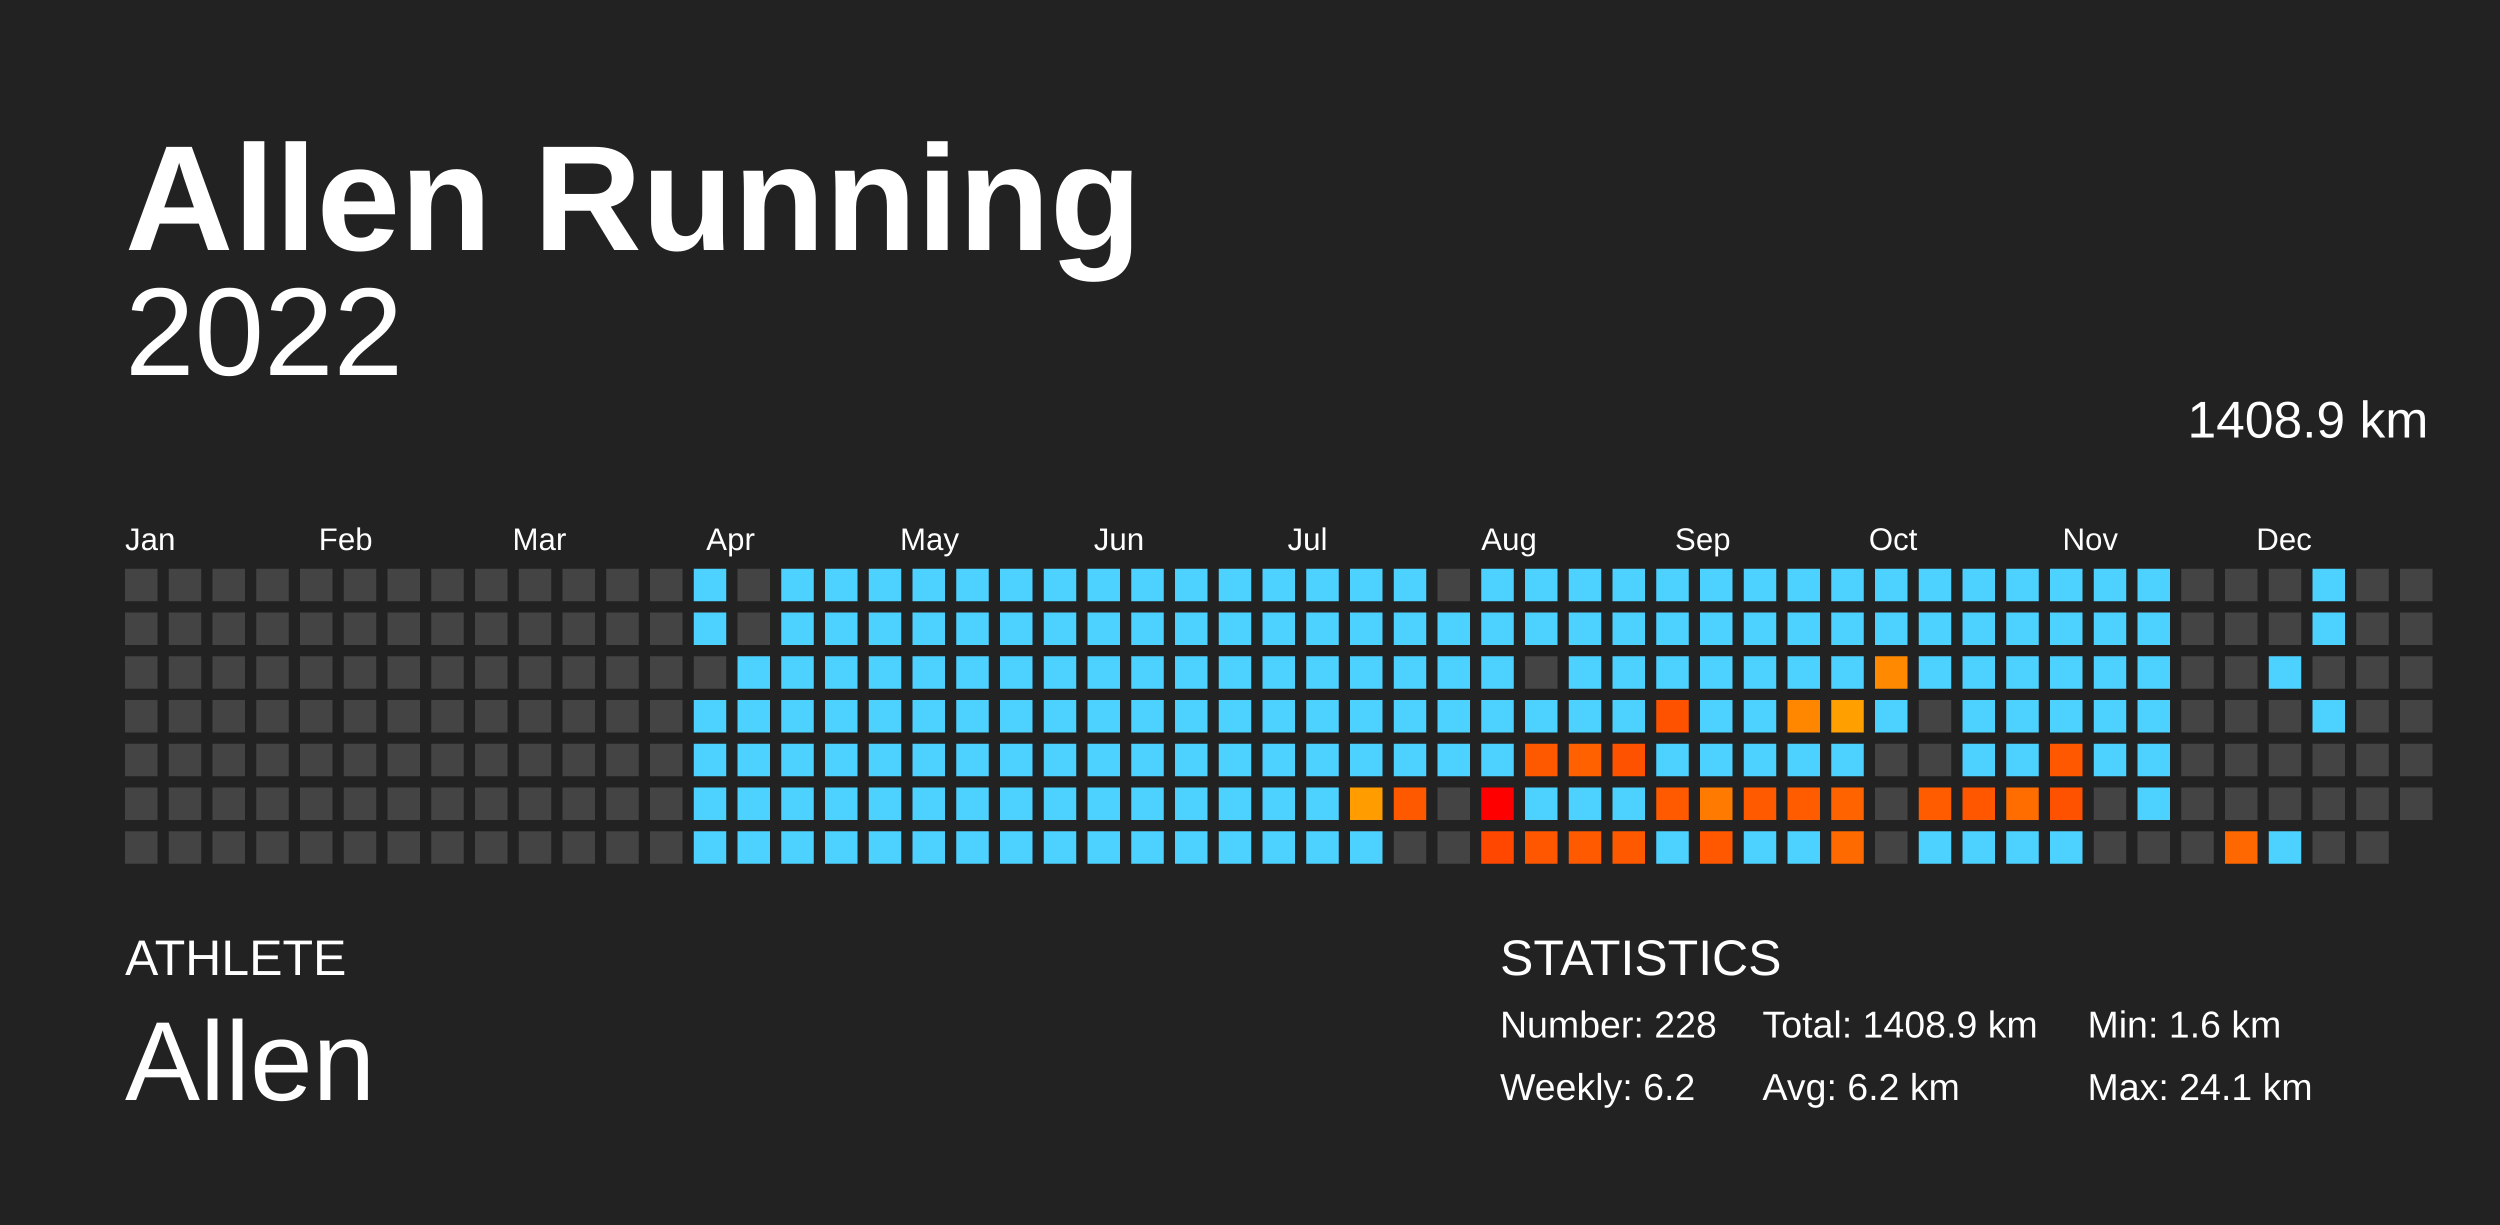
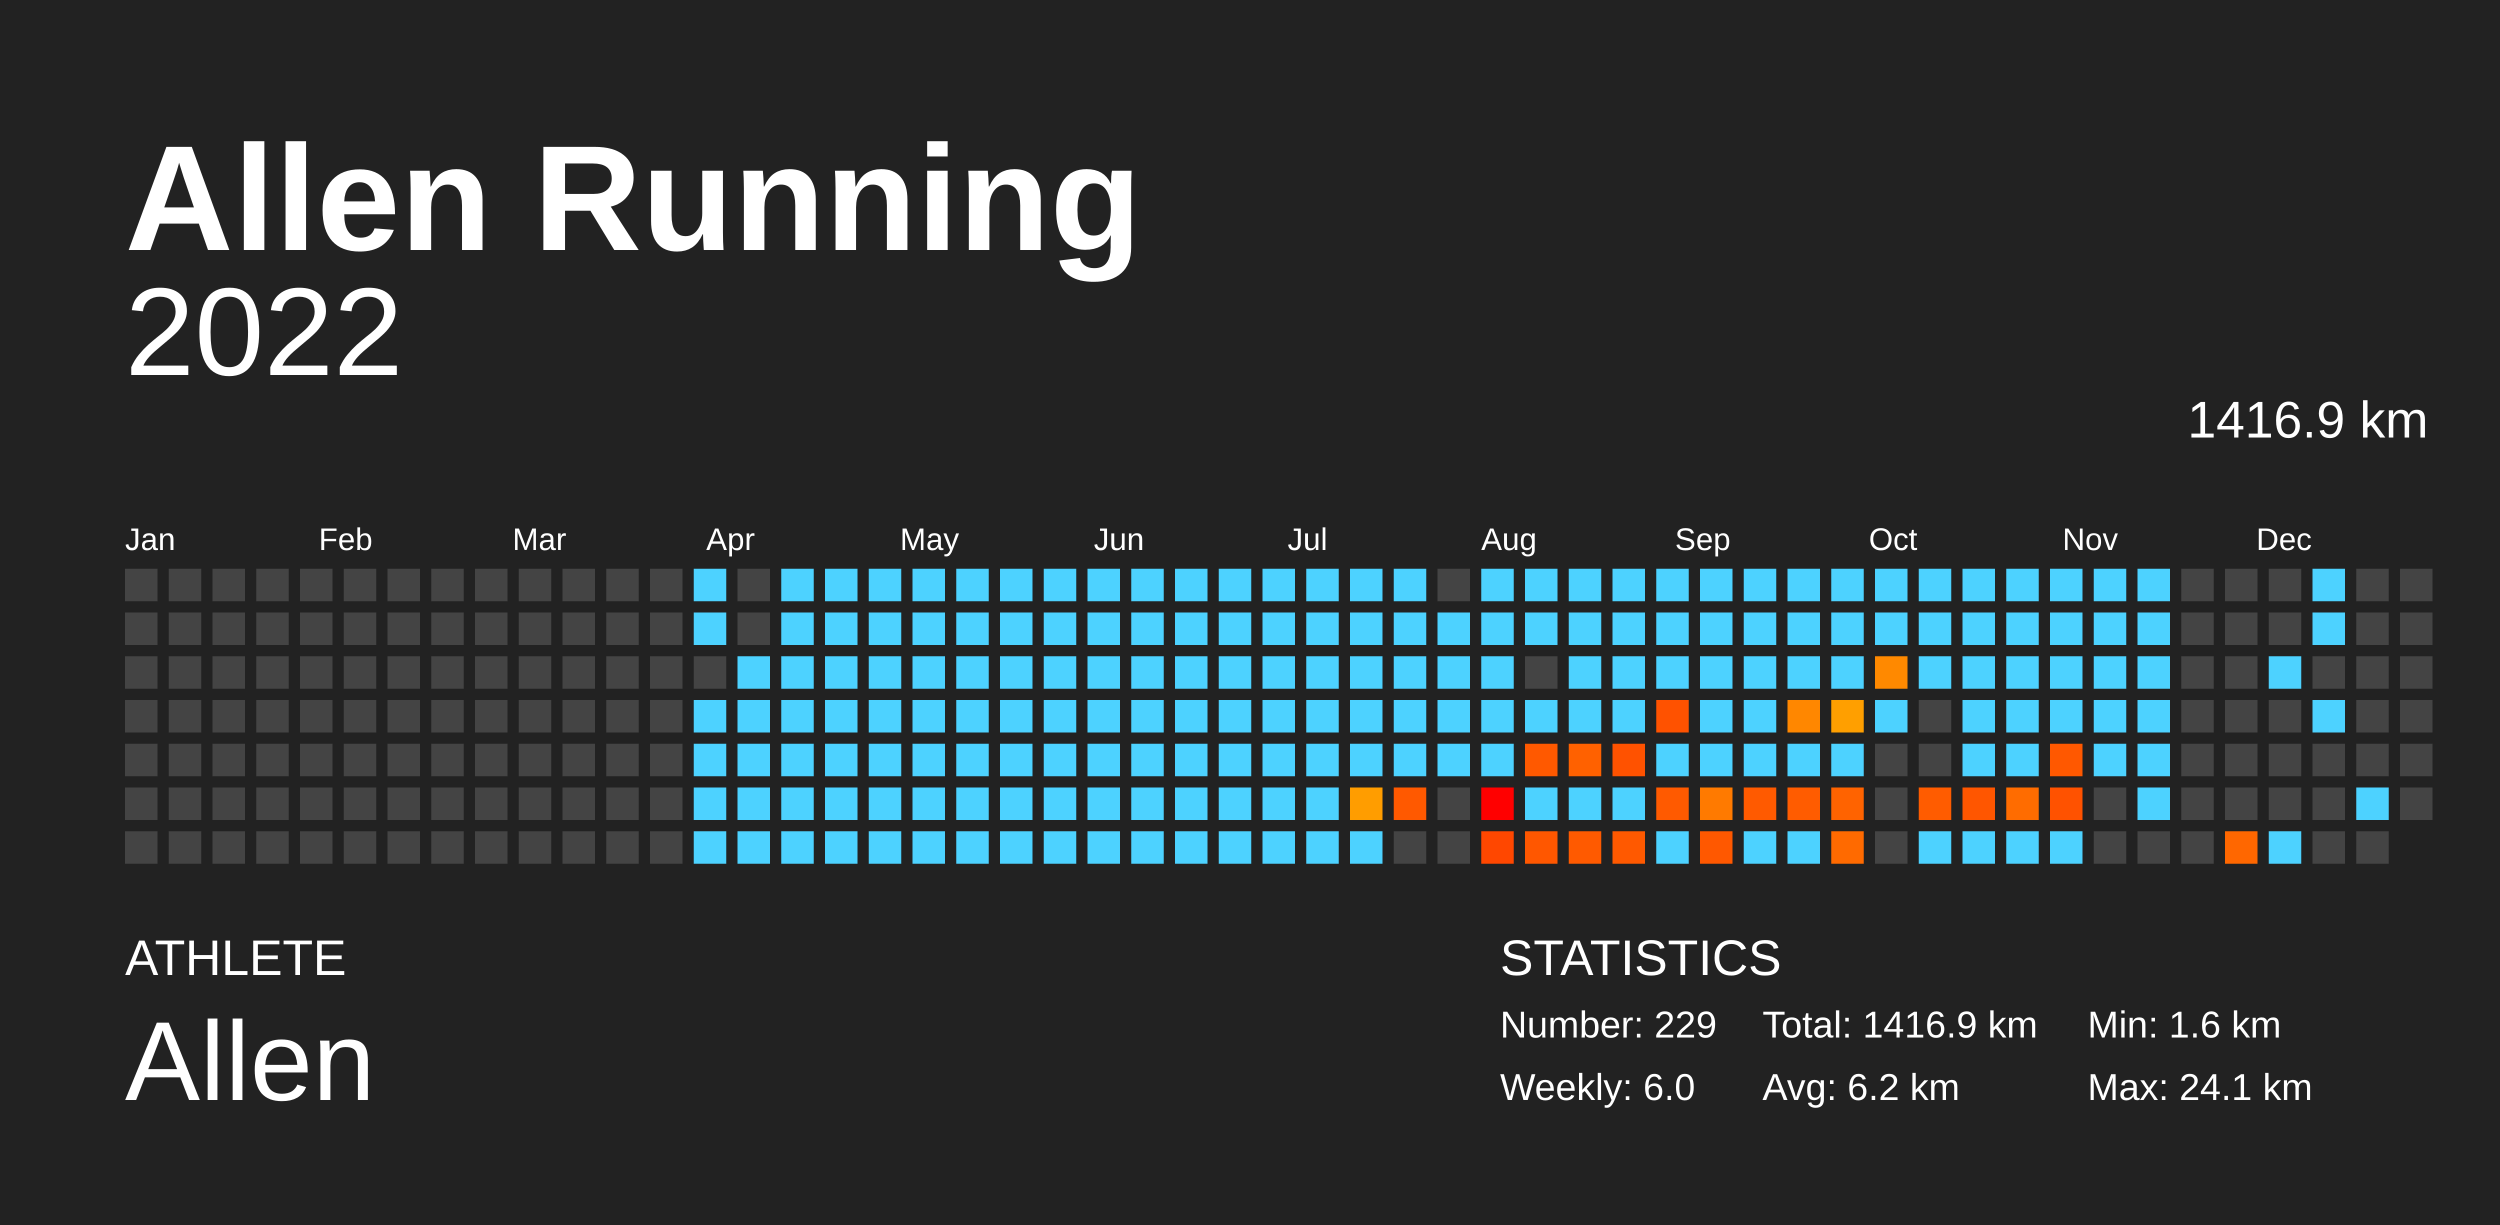
<svg xmlns="http://www.w3.org/2000/svg" baseProfile="full" height="98mm" version="1.1" viewBox="0,0,200,98" width="200mm">
  <defs />
  <rect fill="#222222" height="98" width="200" x="0" y="0" />
  <text fill="#FFFFFF" style="font-size:12px; font-family:Arial; font-weight:bold;" x="10" y="20">Allen Running</text>
  <text fill="#FFFFFF" style="font-size:4px; font-family:Arial" x="10" y="78">ATHLETE</text>
  <text fill="#FFFFFF" style="font-size:9px; font-family:Arial" x="10" y="88">Allen</text>
  <text fill="#FFFFFF" style="font-size:4px; font-family:Arial" x="120" y="78">STATISTICS</text>
-   <text fill="#FFFFFF" style="font-size:3px; font-family:Arial" x="120" y="83">Number: 228</text>
-   <text fill="#FFFFFF" style="font-size:3px; font-family:Arial" x="120" y="88">Weekly: 6.2</text>
-   <text fill="#FFFFFF" style="font-size:3px; font-family:Arial" x="141" y="83">Total: 1408.9 km</text>
+   <text fill="#FFFFFF" style="font-size:3px; font-family:Arial" x="120" y="83">Number: 229</text>
+   <text fill="#FFFFFF" style="font-size:3px; font-family:Arial" x="120" y="88">Weekly: 6.0</text>
+   <text fill="#FFFFFF" style="font-size:3px; font-family:Arial" x="141" y="83">Total: 1416.9 km</text>
  <text fill="#FFFFFF" style="font-size:3px; font-family:Arial" x="141" y="88">Avg: 6.2 km</text>
  <text fill="#FFFFFF" style="font-size:3px; font-family:Arial" x="167" y="83">Min: 1.6 km</text>
  <text fill="#FFFFFF" style="font-size:3px; font-family:Arial" x="167" y="88">Max: 24.1 km</text>
  <text alignment-baseline="hanging" fill="#FFFFFF" style="font-size:10.0px; font-family:Arial;" x="10" y="30">2022</text>
-   <text alignment-baseline="hanging" fill="#FFFFFF" style="font-size:4.125px; font-family:Arial;" x="175" y="35">1408.9 km</text>
+   <text alignment-baseline="hanging" fill="#FFFFFF" style="font-size:4.125px; font-family:Arial;" x="175" y="35">1416.9 km</text>
  <text fill="#FFFFFF" style="font-size:2.5px; font-family:Arial" x="10.0" y="44">Jan</text>
  <text fill="#FFFFFF" style="font-size:2.5px; font-family:Arial" x="25.5" y="44">Feb</text>
  <text fill="#FFFFFF" style="font-size:2.5px; font-family:Arial" x="41.0" y="44">Mar</text>
  <text fill="#FFFFFF" style="font-size:2.5px; font-family:Arial" x="56.5" y="44">Apr</text>
  <text fill="#FFFFFF" style="font-size:2.5px; font-family:Arial" x="72.0" y="44">May</text>
  <text fill="#FFFFFF" style="font-size:2.5px; font-family:Arial" x="87.5" y="44">Jun</text>
  <text fill="#FFFFFF" style="font-size:2.5px; font-family:Arial" x="103.0" y="44">Jul</text>
  <text fill="#FFFFFF" style="font-size:2.5px; font-family:Arial" x="118.5" y="44">Aug</text>
  <text fill="#FFFFFF" style="font-size:2.5px; font-family:Arial" x="134.0" y="44">Sep</text>
  <text fill="#FFFFFF" style="font-size:2.5px; font-family:Arial" x="149.5" y="44">Oct</text>
  <text fill="#FFFFFF" style="font-size:2.5px; font-family:Arial" x="165.0" y="44">Nov</text>
  <text fill="#FFFFFF" style="font-size:2.5px; font-family:Arial" x="180.5" y="44">Dec</text>
  <rect fill="#444444" height="2.6" width="2.6" x="10.0" y="45.5" />
  <rect fill="#444444" height="2.6" width="2.6" x="10.0" y="49.0" />
  <rect fill="#444444" height="2.6" width="2.6" x="10.0" y="52.5" />
  <rect fill="#444444" height="2.6" width="2.6" x="10.0" y="56.0" />
  <rect fill="#444444" height="2.6" width="2.6" x="10.0" y="59.5" />
  <rect fill="#444444" height="2.6" width="2.6" x="10.0" y="63.0" />
  <rect fill="#444444" height="2.6" width="2.6" x="10.0" y="66.5" />
  <rect fill="#444444" height="2.6" width="2.6" x="13.5" y="45.5" />
  <rect fill="#444444" height="2.6" width="2.6" x="13.5" y="49.0" />
  <rect fill="#444444" height="2.6" width="2.6" x="13.5" y="52.5" />
  <rect fill="#444444" height="2.6" width="2.6" x="13.5" y="56.0" />
  <rect fill="#444444" height="2.6" width="2.6" x="13.5" y="59.5" />
  <rect fill="#444444" height="2.6" width="2.6" x="13.5" y="63.0" />
  <rect fill="#444444" height="2.6" width="2.6" x="13.5" y="66.5" />
  <rect fill="#444444" height="2.6" width="2.6" x="17.0" y="45.5" />
  <rect fill="#444444" height="2.6" width="2.6" x="17.0" y="49.0" />
  <rect fill="#444444" height="2.6" width="2.6" x="17.0" y="52.5" />
  <rect fill="#444444" height="2.6" width="2.6" x="17.0" y="56.0" />
  <rect fill="#444444" height="2.6" width="2.6" x="17.0" y="59.5" />
  <rect fill="#444444" height="2.6" width="2.6" x="17.0" y="63.0" />
  <rect fill="#444444" height="2.6" width="2.6" x="17.0" y="66.5" />
  <rect fill="#444444" height="2.6" width="2.6" x="20.5" y="45.5" />
  <rect fill="#444444" height="2.6" width="2.6" x="20.5" y="49.0" />
  <rect fill="#444444" height="2.6" width="2.6" x="20.5" y="52.5" />
  <rect fill="#444444" height="2.6" width="2.6" x="20.5" y="56.0" />
  <rect fill="#444444" height="2.6" width="2.6" x="20.5" y="59.5" />
  <rect fill="#444444" height="2.6" width="2.6" x="20.5" y="63.0" />
  <rect fill="#444444" height="2.6" width="2.6" x="20.5" y="66.5" />
  <rect fill="#444444" height="2.6" width="2.6" x="24.0" y="45.5" />
  <rect fill="#444444" height="2.6" width="2.6" x="24.0" y="49.0" />
  <rect fill="#444444" height="2.6" width="2.6" x="24.0" y="52.5" />
  <rect fill="#444444" height="2.6" width="2.6" x="24.0" y="56.0" />
  <rect fill="#444444" height="2.6" width="2.6" x="24.0" y="59.5" />
  <rect fill="#444444" height="2.6" width="2.6" x="24.0" y="63.0" />
  <rect fill="#444444" height="2.6" width="2.6" x="24.0" y="66.5" />
  <rect fill="#444444" height="2.6" width="2.6" x="27.5" y="45.5" />
  <rect fill="#444444" height="2.6" width="2.6" x="27.5" y="49.0" />
  <rect fill="#444444" height="2.6" width="2.6" x="27.5" y="52.5" />
  <rect fill="#444444" height="2.6" width="2.6" x="27.5" y="56.0" />
  <rect fill="#444444" height="2.6" width="2.6" x="27.5" y="59.5" />
  <rect fill="#444444" height="2.6" width="2.6" x="27.5" y="63.0" />
  <rect fill="#444444" height="2.6" width="2.6" x="27.5" y="66.5" />
  <rect fill="#444444" height="2.6" width="2.6" x="31.0" y="45.5" />
  <rect fill="#444444" height="2.6" width="2.6" x="31.0" y="49.0" />
  <rect fill="#444444" height="2.6" width="2.6" x="31.0" y="52.5" />
  <rect fill="#444444" height="2.6" width="2.6" x="31.0" y="56.0" />
  <rect fill="#444444" height="2.6" width="2.6" x="31.0" y="59.5" />
  <rect fill="#444444" height="2.6" width="2.6" x="31.0" y="63.0" />
  <rect fill="#444444" height="2.6" width="2.6" x="31.0" y="66.5" />
  <rect fill="#444444" height="2.6" width="2.6" x="34.5" y="45.5" />
  <rect fill="#444444" height="2.6" width="2.6" x="34.5" y="49.0" />
  <rect fill="#444444" height="2.6" width="2.6" x="34.5" y="52.5" />
  <rect fill="#444444" height="2.6" width="2.6" x="34.5" y="56.0" />
  <rect fill="#444444" height="2.6" width="2.6" x="34.5" y="59.5" />
  <rect fill="#444444" height="2.6" width="2.6" x="34.5" y="63.0" />
  <rect fill="#444444" height="2.6" width="2.6" x="34.5" y="66.5" />
  <rect fill="#444444" height="2.6" width="2.6" x="38.0" y="45.5" />
  <rect fill="#444444" height="2.6" width="2.6" x="38.0" y="49.0" />
  <rect fill="#444444" height="2.6" width="2.6" x="38.0" y="52.5" />
  <rect fill="#444444" height="2.6" width="2.6" x="38.0" y="56.0" />
  <rect fill="#444444" height="2.6" width="2.6" x="38.0" y="59.5" />
  <rect fill="#444444" height="2.6" width="2.6" x="38.0" y="63.0" />
  <rect fill="#444444" height="2.6" width="2.6" x="38.0" y="66.5" />
  <rect fill="#444444" height="2.6" width="2.6" x="41.5" y="45.5" />
  <rect fill="#444444" height="2.6" width="2.6" x="41.5" y="49.0" />
  <rect fill="#444444" height="2.6" width="2.6" x="41.5" y="52.5" />
  <rect fill="#444444" height="2.6" width="2.6" x="41.5" y="56.0" />
  <rect fill="#444444" height="2.6" width="2.6" x="41.5" y="59.5" />
  <rect fill="#444444" height="2.6" width="2.6" x="41.5" y="63.0" />
  <rect fill="#444444" height="2.6" width="2.6" x="41.5" y="66.5" />
  <rect fill="#444444" height="2.6" width="2.6" x="45.0" y="45.5" />
  <rect fill="#444444" height="2.6" width="2.6" x="45.0" y="49.0" />
  <rect fill="#444444" height="2.6" width="2.6" x="45.0" y="52.5" />
  <rect fill="#444444" height="2.6" width="2.6" x="45.0" y="56.0" />
  <rect fill="#444444" height="2.6" width="2.6" x="45.0" y="59.5" />
  <rect fill="#444444" height="2.6" width="2.6" x="45.0" y="63.0" />
  <rect fill="#444444" height="2.6" width="2.6" x="45.0" y="66.5" />
  <rect fill="#444444" height="2.6" width="2.6" x="48.5" y="45.5" />
  <rect fill="#444444" height="2.6" width="2.6" x="48.5" y="49.0" />
  <rect fill="#444444" height="2.6" width="2.6" x="48.5" y="52.5" />
  <rect fill="#444444" height="2.6" width="2.6" x="48.5" y="56.0" />
  <rect fill="#444444" height="2.6" width="2.6" x="48.5" y="59.5" />
  <rect fill="#444444" height="2.6" width="2.6" x="48.5" y="63.0" />
  <rect fill="#444444" height="2.6" width="2.6" x="48.5" y="66.5" />
  <rect fill="#444444" height="2.6" width="2.6" x="52.0" y="45.5" />
  <rect fill="#444444" height="2.6" width="2.6" x="52.0" y="49.0" />
  <rect fill="#444444" height="2.6" width="2.6" x="52.0" y="52.5" />
  <rect fill="#444444" height="2.6" width="2.6" x="52.0" y="56.0" />
  <rect fill="#444444" height="2.6" width="2.6" x="52.0" y="59.5" />
  <rect fill="#444444" height="2.6" width="2.6" x="52.0" y="63.0" />
  <rect fill="#444444" height="2.6" width="2.6" x="52.0" y="66.5" />
  <rect fill="#4dd2ff" height="2.6" width="2.6" x="55.5" y="45.5" />
  <rect fill="#4dd2ff" height="2.6" width="2.6" x="55.5" y="49.0" />
  <rect fill="#444444" height="2.6" width="2.6" x="55.5" y="52.5" />
  <rect fill="#4dd2ff" height="2.6" width="2.6" x="55.5" y="56.0" />
  <rect fill="#4dd2ff" height="2.6" width="2.6" x="55.5" y="59.5" />
  <rect fill="#4dd2ff" height="2.6" width="2.6" x="55.5" y="63.0" />
  <rect fill="#4dd2ff" height="2.6" width="2.6" x="55.5" y="66.5" />
  <rect fill="#444444" height="2.6" width="2.6" x="59.0" y="45.5" />
  <rect fill="#444444" height="2.6" width="2.6" x="59.0" y="49.0" />
  <rect fill="#4dd2ff" height="2.6" width="2.6" x="59.0" y="52.5" />
  <rect fill="#4dd2ff" height="2.6" width="2.6" x="59.0" y="56.0" />
  <rect fill="#4dd2ff" height="2.6" width="2.6" x="59.0" y="59.5" />
  <rect fill="#4dd2ff" height="2.6" width="2.6" x="59.0" y="63.0" />
  <rect fill="#4dd2ff" height="2.6" width="2.6" x="59.0" y="66.5" />
  <rect fill="#4dd2ff" height="2.6" width="2.6" x="62.5" y="45.5" />
  <rect fill="#4dd2ff" height="2.6" width="2.6" x="62.5" y="49.0" />
  <rect fill="#4dd2ff" height="2.6" width="2.6" x="62.5" y="52.5" />
  <rect fill="#4dd2ff" height="2.6" width="2.6" x="62.5" y="56.0" />
  <rect fill="#4dd2ff" height="2.6" width="2.6" x="62.5" y="59.5" />
  <rect fill="#4dd2ff" height="2.6" width="2.6" x="62.5" y="63.0" />
  <rect fill="#4dd2ff" height="2.6" width="2.6" x="62.5" y="66.5" />
  <rect fill="#4dd2ff" height="2.6" width="2.6" x="66.0" y="45.5" />
  <rect fill="#4dd2ff" height="2.6" width="2.6" x="66.0" y="49.0" />
  <rect fill="#4dd2ff" height="2.6" width="2.6" x="66.0" y="52.5" />
  <rect fill="#4dd2ff" height="2.6" width="2.6" x="66.0" y="56.0" />
  <rect fill="#4dd2ff" height="2.6" width="2.6" x="66.0" y="59.5" />
  <rect fill="#4dd2ff" height="2.6" width="2.6" x="66.0" y="63.0" />
  <rect fill="#4dd2ff" height="2.6" width="2.6" x="66.0" y="66.5" />
  <rect fill="#4dd2ff" height="2.6" width="2.6" x="69.5" y="45.5" />
  <rect fill="#4dd2ff" height="2.6" width="2.6" x="69.5" y="49.0" />
  <rect fill="#4dd2ff" height="2.6" width="2.6" x="69.5" y="52.5" />
  <rect fill="#4dd2ff" height="2.6" width="2.6" x="69.5" y="56.0" />
  <rect fill="#4dd2ff" height="2.6" width="2.6" x="69.5" y="59.5" />
  <rect fill="#4dd2ff" height="2.6" width="2.6" x="69.5" y="63.0" />
  <rect fill="#4dd2ff" height="2.6" width="2.6" x="69.5" y="66.5" />
  <rect fill="#4dd2ff" height="2.6" width="2.6" x="73.0" y="45.5" />
  <rect fill="#4dd2ff" height="2.6" width="2.6" x="73.0" y="49.0" />
  <rect fill="#4dd2ff" height="2.6" width="2.6" x="73.0" y="52.5" />
  <rect fill="#4dd2ff" height="2.6" width="2.6" x="73.0" y="56.0" />
  <rect fill="#4dd2ff" height="2.6" width="2.6" x="73.0" y="59.5" />
  <rect fill="#4dd2ff" height="2.6" width="2.6" x="73.0" y="63.0" />
  <rect fill="#4dd2ff" height="2.6" width="2.6" x="73.0" y="66.5" />
  <rect fill="#4dd2ff" height="2.6" width="2.6" x="76.5" y="45.5" />
  <rect fill="#4dd2ff" height="2.6" width="2.6" x="76.5" y="49.0" />
  <rect fill="#4dd2ff" height="2.6" width="2.6" x="76.5" y="52.5" />
  <rect fill="#4dd2ff" height="2.6" width="2.6" x="76.5" y="56.0" />
  <rect fill="#4dd2ff" height="2.6" width="2.6" x="76.5" y="59.5" />
  <rect fill="#4dd2ff" height="2.6" width="2.6" x="76.5" y="63.0" />
  <rect fill="#4dd2ff" height="2.6" width="2.6" x="76.5" y="66.5" />
  <rect fill="#4dd2ff" height="2.6" width="2.6" x="80.0" y="45.5" />
  <rect fill="#4dd2ff" height="2.6" width="2.6" x="80.0" y="49.0" />
  <rect fill="#4dd2ff" height="2.6" width="2.6" x="80.0" y="52.5" />
  <rect fill="#4dd2ff" height="2.6" width="2.6" x="80.0" y="56.0" />
  <rect fill="#4dd2ff" height="2.6" width="2.6" x="80.0" y="59.5" />
  <rect fill="#4dd2ff" height="2.6" width="2.6" x="80.0" y="63.0" />
  <rect fill="#4dd2ff" height="2.6" width="2.6" x="80.0" y="66.5" />
  <rect fill="#4dd2ff" height="2.6" width="2.6" x="83.5" y="45.5" />
  <rect fill="#4dd2ff" height="2.6" width="2.6" x="83.5" y="49.0" />
  <rect fill="#4dd2ff" height="2.6" width="2.6" x="83.5" y="52.5" />
  <rect fill="#4dd2ff" height="2.6" width="2.6" x="83.5" y="56.0" />
  <rect fill="#4dd2ff" height="2.6" width="2.6" x="83.5" y="59.5" />
  <rect fill="#4dd2ff" height="2.6" width="2.6" x="83.5" y="63.0" />
  <rect fill="#4dd2ff" height="2.6" width="2.6" x="83.5" y="66.5" />
  <rect fill="#4dd2ff" height="2.6" width="2.6" x="87.0" y="45.5" />
  <rect fill="#4dd2ff" height="2.6" width="2.6" x="87.0" y="49.0" />
  <rect fill="#4dd2ff" height="2.6" width="2.6" x="87.0" y="52.5" />
  <rect fill="#4dd2ff" height="2.6" width="2.6" x="87.0" y="56.0" />
  <rect fill="#4dd2ff" height="2.6" width="2.6" x="87.0" y="59.5" />
  <rect fill="#4dd2ff" height="2.6" width="2.6" x="87.0" y="63.0" />
  <rect fill="#4dd2ff" height="2.6" width="2.6" x="87.0" y="66.5" />
  <rect fill="#4dd2ff" height="2.6" width="2.6" x="90.5" y="45.5" />
  <rect fill="#4dd2ff" height="2.6" width="2.6" x="90.5" y="49.0" />
  <rect fill="#4dd2ff" height="2.6" width="2.6" x="90.5" y="52.5" />
  <rect fill="#4dd2ff" height="2.6" width="2.6" x="90.5" y="56.0" />
  <rect fill="#4dd2ff" height="2.6" width="2.6" x="90.5" y="59.5" />
  <rect fill="#4dd2ff" height="2.6" width="2.6" x="90.5" y="63.0" />
  <rect fill="#4dd2ff" height="2.6" width="2.6" x="90.5" y="66.5" />
  <rect fill="#4dd2ff" height="2.6" width="2.6" x="94.0" y="45.5" />
  <rect fill="#4dd2ff" height="2.6" width="2.6" x="94.0" y="49.0" />
  <rect fill="#4dd2ff" height="2.6" width="2.6" x="94.0" y="52.5" />
  <rect fill="#4dd2ff" height="2.6" width="2.6" x="94.0" y="56.0" />
  <rect fill="#4dd2ff" height="2.6" width="2.6" x="94.0" y="59.5" />
  <rect fill="#4dd2ff" height="2.6" width="2.6" x="94.0" y="63.0" />
  <rect fill="#4dd2ff" height="2.6" width="2.6" x="94.0" y="66.5" />
  <rect fill="#4dd2ff" height="2.6" width="2.6" x="97.5" y="45.5" />
  <rect fill="#4dd2ff" height="2.6" width="2.6" x="97.5" y="49.0" />
  <rect fill="#4dd2ff" height="2.6" width="2.6" x="97.5" y="52.5" />
  <rect fill="#4dd2ff" height="2.6" width="2.6" x="97.5" y="56.0" />
  <rect fill="#4dd2ff" height="2.6" width="2.6" x="97.5" y="59.5" />
  <rect fill="#4dd2ff" height="2.6" width="2.6" x="97.5" y="63.0" />
  <rect fill="#4dd2ff" height="2.6" width="2.6" x="97.5" y="66.5" />
  <rect fill="#4dd2ff" height="2.6" width="2.6" x="101.0" y="45.5" />
  <rect fill="#4dd2ff" height="2.6" width="2.6" x="101.0" y="49.0" />
  <rect fill="#4dd2ff" height="2.6" width="2.6" x="101.0" y="52.5" />
  <rect fill="#4dd2ff" height="2.6" width="2.6" x="101.0" y="56.0" />
  <rect fill="#4dd2ff" height="2.6" width="2.6" x="101.0" y="59.5" />
  <rect fill="#4dd2ff" height="2.6" width="2.6" x="101.0" y="63.0" />
  <rect fill="#4dd2ff" height="2.6" width="2.6" x="101.0" y="66.5" />
  <rect fill="#4dd2ff" height="2.6" width="2.6" x="104.5" y="45.5" />
  <rect fill="#4dd2ff" height="2.6" width="2.6" x="104.5" y="49.0" />
  <rect fill="#4dd2ff" height="2.6" width="2.6" x="104.5" y="52.5" />
  <rect fill="#4dd2ff" height="2.6" width="2.6" x="104.5" y="56.0" />
  <rect fill="#4dd2ff" height="2.6" width="2.6" x="104.5" y="59.5" />
  <rect fill="#4dd2ff" height="2.6" width="2.6" x="104.5" y="63.0" />
  <rect fill="#4dd2ff" height="2.6" width="2.6" x="104.5" y="66.5" />
  <rect fill="#4dd2ff" height="2.6" width="2.6" x="108.0" y="45.5" />
  <rect fill="#4dd2ff" height="2.6" width="2.6" x="108.0" y="49.0" />
  <rect fill="#4dd2ff" height="2.6" width="2.6" x="108.0" y="52.5" />
  <rect fill="#4dd2ff" height="2.6" width="2.6" x="108.0" y="56.0" />
  <rect fill="#4dd2ff" height="2.6" width="2.6" x="108.0" y="59.5" />
  <rect fill="#ff9d00" height="2.6" width="2.6" x="108.0" y="63.0" />
  <rect fill="#4dd2ff" height="2.6" width="2.6" x="108.0" y="66.5" />
  <rect fill="#4dd2ff" height="2.6" width="2.6" x="111.5" y="45.5" />
  <rect fill="#4dd2ff" height="2.6" width="2.6" x="111.5" y="49.0" />
  <rect fill="#4dd2ff" height="2.6" width="2.6" x="111.5" y="52.5" />
  <rect fill="#4dd2ff" height="2.6" width="2.6" x="111.5" y="56.0" />
  <rect fill="#4dd2ff" height="2.6" width="2.6" x="111.5" y="59.5" />
  <rect fill="#ff5900" height="2.6" width="2.6" x="111.5" y="63.0" />
  <rect fill="#444444" height="2.6" width="2.6" x="111.5" y="66.5" />
  <rect fill="#444444" height="2.6" width="2.6" x="115.0" y="45.5" />
  <rect fill="#4dd2ff" height="2.6" width="2.6" x="115.0" y="49.0" />
  <rect fill="#4dd2ff" height="2.6" width="2.6" x="115.0" y="52.5" />
  <rect fill="#4dd2ff" height="2.6" width="2.6" x="115.0" y="56.0" />
  <rect fill="#4dd2ff" height="2.6" width="2.6" x="115.0" y="59.5" />
  <rect fill="#444444" height="2.6" width="2.6" x="115.0" y="63.0" />
  <rect fill="#444444" height="2.6" width="2.6" x="115.0" y="66.5" />
  <rect fill="#4dd2ff" height="2.6" width="2.6" x="118.5" y="45.5" />
  <rect fill="#4dd2ff" height="2.6" width="2.6" x="118.5" y="49.0" />
  <rect fill="#4dd2ff" height="2.6" width="2.6" x="118.5" y="52.5" />
  <rect fill="#4dd2ff" height="2.6" width="2.6" x="118.5" y="56.0" />
  <rect fill="#4dd2ff" height="2.6" width="2.6" x="118.5" y="59.5" />
  <rect fill="red" height="2.6" width="2.6" x="118.5" y="63.0" />
  <rect fill="#ff4700" height="2.6" width="2.6" x="118.5" y="66.5" />
  <rect fill="#4dd2ff" height="2.6" width="2.6" x="122.0" y="45.5" />
  <rect fill="#4dd2ff" height="2.6" width="2.6" x="122.0" y="49.0" />
  <rect fill="#444444" height="2.6" width="2.6" x="122.0" y="52.5" />
  <rect fill="#4dd2ff" height="2.6" width="2.6" x="122.0" y="56.0" />
  <rect fill="#ff5900" height="2.6" width="2.6" x="122.0" y="59.5" />
  <rect fill="#4dd2ff" height="2.6" width="2.6" x="122.0" y="63.0" />
  <rect fill="#ff5700" height="2.6" width="2.6" x="122.0" y="66.5" />
  <rect fill="#4dd2ff" height="2.6" width="2.6" x="125.5" y="45.5" />
  <rect fill="#4dd2ff" height="2.6" width="2.6" x="125.5" y="49.0" />
  <rect fill="#4dd2ff" height="2.6" width="2.6" x="125.5" y="52.5" />
  <rect fill="#4dd2ff" height="2.6" width="2.6" x="125.5" y="56.0" />
  <rect fill="#ff6100" height="2.6" width="2.6" x="125.5" y="59.5" />
  <rect fill="#4dd2ff" height="2.6" width="2.6" x="125.5" y="63.0" />
  <rect fill="#ff5a00" height="2.6" width="2.6" x="125.5" y="66.5" />
  <rect fill="#4dd2ff" height="2.6" width="2.6" x="129.0" y="45.5" />
  <rect fill="#4dd2ff" height="2.6" width="2.6" x="129.0" y="49.0" />
  <rect fill="#4dd2ff" height="2.6" width="2.6" x="129.0" y="52.5" />
  <rect fill="#4dd2ff" height="2.6" width="2.6" x="129.0" y="56.0" />
  <rect fill="#ff5200" height="2.6" width="2.6" x="129.0" y="59.5" />
  <rect fill="#4dd2ff" height="2.6" width="2.6" x="129.0" y="63.0" />
  <rect fill="#ff5900" height="2.6" width="2.6" x="129.0" y="66.5" />
  <rect fill="#4dd2ff" height="2.6" width="2.6" x="132.5" y="45.5" />
  <rect fill="#4dd2ff" height="2.6" width="2.6" x="132.5" y="49.0" />
  <rect fill="#4dd2ff" height="2.6" width="2.6" x="132.5" y="52.5" />
  <rect fill="#ff5200" height="2.6" width="2.6" x="132.5" y="56.0" />
  <rect fill="#4dd2ff" height="2.6" width="2.6" x="132.5" y="59.5" />
  <rect fill="#ff5a00" height="2.6" width="2.6" x="132.5" y="63.0" />
  <rect fill="#4dd2ff" height="2.6" width="2.6" x="132.5" y="66.5" />
  <rect fill="#4dd2ff" height="2.6" width="2.6" x="136.0" y="45.5" />
  <rect fill="#4dd2ff" height="2.6" width="2.6" x="136.0" y="49.0" />
  <rect fill="#4dd2ff" height="2.6" width="2.6" x="136.0" y="52.5" />
  <rect fill="#4dd2ff" height="2.6" width="2.6" x="136.0" y="56.0" />
  <rect fill="#4dd2ff" height="2.6" width="2.6" x="136.0" y="59.5" />
  <rect fill="#ff7a00" height="2.6" width="2.6" x="136.0" y="63.0" />
  <rect fill="#ff5800" height="2.6" width="2.6" x="136.0" y="66.5" />
  <rect fill="#4dd2ff" height="2.6" width="2.6" x="139.5" y="45.5" />
  <rect fill="#4dd2ff" height="2.6" width="2.6" x="139.5" y="49.0" />
  <rect fill="#4dd2ff" height="2.6" width="2.6" x="139.5" y="52.5" />
  <rect fill="#4dd2ff" height="2.6" width="2.6" x="139.5" y="56.0" />
  <rect fill="#4dd2ff" height="2.6" width="2.6" x="139.5" y="59.5" />
  <rect fill="#ff5a00" height="2.6" width="2.6" x="139.5" y="63.0" />
  <rect fill="#4dd2ff" height="2.6" width="2.6" x="139.5" y="66.5" />
  <rect fill="#4dd2ff" height="2.6" width="2.6" x="143.0" y="45.5" />
  <rect fill="#4dd2ff" height="2.6" width="2.6" x="143.0" y="49.0" />
  <rect fill="#4dd2ff" height="2.6" width="2.6" x="143.0" y="52.5" />
  <rect fill="#ff8700" height="2.6" width="2.6" x="143.0" y="56.0" />
  <rect fill="#4dd2ff" height="2.6" width="2.6" x="143.0" y="59.5" />
  <rect fill="#ff5c00" height="2.6" width="2.6" x="143.0" y="63.0" />
  <rect fill="#4dd2ff" height="2.6" width="2.6" x="143.0" y="66.5" />
  <rect fill="#4dd2ff" height="2.6" width="2.6" x="146.5" y="45.5" />
  <rect fill="#4dd2ff" height="2.6" width="2.6" x="146.5" y="49.0" />
  <rect fill="#4dd2ff" height="2.6" width="2.6" x="146.5" y="52.5" />
  <rect fill="#ff9f00" height="2.6" width="2.6" x="146.5" y="56.0" />
  <rect fill="#4dd2ff" height="2.6" width="2.6" x="146.5" y="59.5" />
  <rect fill="#ff6300" height="2.6" width="2.6" x="146.5" y="63.0" />
  <rect fill="#ff6a00" height="2.6" width="2.6" x="146.5" y="66.5" />
  <rect fill="#4dd2ff" height="2.6" width="2.6" x="150.0" y="45.5" />
  <rect fill="#4dd2ff" height="2.6" width="2.6" x="150.0" y="49.0" />
  <rect fill="#ff8900" height="2.6" width="2.6" x="150.0" y="52.5" />
  <rect fill="#4dd2ff" height="2.6" width="2.6" x="150.0" y="56.0" />
  <rect fill="#444444" height="2.6" width="2.6" x="150.0" y="59.5" />
  <rect fill="#444444" height="2.6" width="2.6" x="150.0" y="63.0" />
  <rect fill="#444444" height="2.6" width="2.6" x="150.0" y="66.5" />
  <rect fill="#4dd2ff" height="2.6" width="2.6" x="153.5" y="45.5" />
  <rect fill="#4dd2ff" height="2.6" width="2.6" x="153.5" y="49.0" />
  <rect fill="#4dd2ff" height="2.6" width="2.6" x="153.5" y="52.5" />
  <rect fill="#444444" height="2.6" width="2.6" x="153.5" y="56.0" />
  <rect fill="#444444" height="2.6" width="2.6" x="153.5" y="59.5" />
  <rect fill="#ff5c00" height="2.6" width="2.6" x="153.5" y="63.0" />
  <rect fill="#4dd2ff" height="2.6" width="2.6" x="153.5" y="66.5" />
  <rect fill="#4dd2ff" height="2.6" width="2.6" x="157.0" y="45.5" />
  <rect fill="#4dd2ff" height="2.6" width="2.6" x="157.0" y="49.0" />
  <rect fill="#4dd2ff" height="2.6" width="2.6" x="157.0" y="52.5" />
  <rect fill="#4dd2ff" height="2.6" width="2.6" x="157.0" y="56.0" />
  <rect fill="#4dd2ff" height="2.6" width="2.6" x="157.0" y="59.5" />
  <rect fill="#ff5600" height="2.6" width="2.6" x="157.0" y="63.0" />
  <rect fill="#4dd2ff" height="2.6" width="2.6" x="157.0" y="66.5" />
  <rect fill="#4dd2ff" height="2.6" width="2.6" x="160.5" y="45.5" />
  <rect fill="#4dd2ff" height="2.6" width="2.6" x="160.5" y="49.0" />
  <rect fill="#4dd2ff" height="2.6" width="2.6" x="160.5" y="52.5" />
  <rect fill="#4dd2ff" height="2.6" width="2.6" x="160.5" y="56.0" />
  <rect fill="#4dd2ff" height="2.6" width="2.6" x="160.5" y="59.5" />
  <rect fill="#ff6c00" height="2.6" width="2.6" x="160.5" y="63.0" />
  <rect fill="#4dd2ff" height="2.6" width="2.6" x="160.5" y="66.5" />
  <rect fill="#4dd2ff" height="2.6" width="2.6" x="164.0" y="45.5" />
  <rect fill="#4dd2ff" height="2.6" width="2.6" x="164.0" y="49.0" />
  <rect fill="#4dd2ff" height="2.6" width="2.6" x="164.0" y="52.5" />
  <rect fill="#4dd2ff" height="2.6" width="2.6" x="164.0" y="56.0" />
  <rect fill="#ff5800" height="2.6" width="2.6" x="164.0" y="59.5" />
  <rect fill="#ff5200" height="2.6" width="2.6" x="164.0" y="63.0" />
  <rect fill="#4dd2ff" height="2.6" width="2.6" x="164.0" y="66.5" />
  <rect fill="#4dd2ff" height="2.6" width="2.6" x="167.5" y="45.5" />
  <rect fill="#4dd2ff" height="2.6" width="2.6" x="167.5" y="49.0" />
  <rect fill="#4dd2ff" height="2.6" width="2.6" x="167.5" y="52.5" />
  <rect fill="#4dd2ff" height="2.6" width="2.6" x="167.5" y="56.0" />
  <rect fill="#4dd2ff" height="2.6" width="2.6" x="167.5" y="59.5" />
  <rect fill="#444444" height="2.6" width="2.6" x="167.5" y="63.0" />
  <rect fill="#444444" height="2.6" width="2.6" x="167.5" y="66.5" />
  <rect fill="#4dd2ff" height="2.6" width="2.6" x="171.0" y="45.5" />
  <rect fill="#4dd2ff" height="2.6" width="2.6" x="171.0" y="49.0" />
  <rect fill="#4dd2ff" height="2.6" width="2.6" x="171.0" y="52.5" />
  <rect fill="#4dd2ff" height="2.6" width="2.6" x="171.0" y="56.0" />
  <rect fill="#4dd2ff" height="2.6" width="2.6" x="171.0" y="59.5" />
  <rect fill="#4dd2ff" height="2.6" width="2.6" x="171.0" y="63.0" />
  <rect fill="#444444" height="2.6" width="2.6" x="171.0" y="66.5" />
  <rect fill="#444444" height="2.6" width="2.6" x="174.5" y="45.5" />
  <rect fill="#444444" height="2.6" width="2.6" x="174.5" y="49.0" />
  <rect fill="#444444" height="2.6" width="2.6" x="174.5" y="52.5" />
  <rect fill="#444444" height="2.6" width="2.6" x="174.5" y="56.0" />
  <rect fill="#444444" height="2.6" width="2.6" x="174.5" y="59.5" />
  <rect fill="#444444" height="2.6" width="2.6" x="174.5" y="63.0" />
  <rect fill="#444444" height="2.6" width="2.6" x="174.5" y="66.5" />
  <rect fill="#444444" height="2.6" width="2.6" x="178.0" y="45.5" />
  <rect fill="#444444" height="2.6" width="2.6" x="178.0" y="49.0" />
  <rect fill="#444444" height="2.6" width="2.6" x="178.0" y="52.5" />
  <rect fill="#444444" height="2.6" width="2.6" x="178.0" y="56.0" />
  <rect fill="#444444" height="2.6" width="2.6" x="178.0" y="59.5" />
  <rect fill="#444444" height="2.6" width="2.6" x="178.0" y="63.0" />
  <rect fill="#ff6700" height="2.6" width="2.6" x="178.0" y="66.5" />
  <rect fill="#444444" height="2.6" width="2.6" x="181.5" y="45.5" />
  <rect fill="#444444" height="2.6" width="2.6" x="181.5" y="49.0" />
  <rect fill="#4dd2ff" height="2.6" width="2.6" x="181.5" y="52.5" />
  <rect fill="#444444" height="2.6" width="2.6" x="181.5" y="56.0" />
  <rect fill="#444444" height="2.6" width="2.6" x="181.5" y="59.5" />
  <rect fill="#444444" height="2.6" width="2.6" x="181.5" y="63.0" />
  <rect fill="#4dd2ff" height="2.6" width="2.6" x="181.5" y="66.5" />
  <rect fill="#4dd2ff" height="2.6" width="2.6" x="185.0" y="45.5" />
  <rect fill="#4dd2ff" height="2.6" width="2.6" x="185.0" y="49.0" />
  <rect fill="#444444" height="2.6" width="2.6" x="185.0" y="52.5" />
  <rect fill="#4dd2ff" height="2.6" width="2.6" x="185.0" y="56.0" />
  <rect fill="#444444" height="2.6" width="2.6" x="185.0" y="59.5" />
  <rect fill="#444444" height="2.6" width="2.6" x="185.0" y="63.0" />
  <rect fill="#444444" height="2.6" width="2.6" x="185.0" y="66.5" />
  <rect fill="#444444" height="2.6" width="2.6" x="188.5" y="45.5" />
  <rect fill="#444444" height="2.6" width="2.6" x="188.5" y="49.0" />
  <rect fill="#444444" height="2.6" width="2.6" x="188.5" y="52.5" />
  <rect fill="#444444" height="2.6" width="2.6" x="188.5" y="56.0" />
  <rect fill="#444444" height="2.6" width="2.6" x="188.5" y="59.5" />
-   <rect fill="#444444" height="2.6" width="2.6" x="188.5" y="63.0" />
+   <rect fill="#4dd2ff" height="2.6" width="2.6" x="188.5" y="63.0" />
  <rect fill="#444444" height="2.6" width="2.6" x="188.5" y="66.5" />
  <rect fill="#444444" height="2.6" width="2.6" x="192.0" y="45.5" />
  <rect fill="#444444" height="2.6" width="2.6" x="192.0" y="49.0" />
  <rect fill="#444444" height="2.6" width="2.6" x="192.0" y="52.5" />
  <rect fill="#444444" height="2.6" width="2.6" x="192.0" y="56.0" />
  <rect fill="#444444" height="2.6" width="2.6" x="192.0" y="59.5" />
  <rect fill="#444444" height="2.6" width="2.6" x="192.0" y="63.0" />
</svg>
